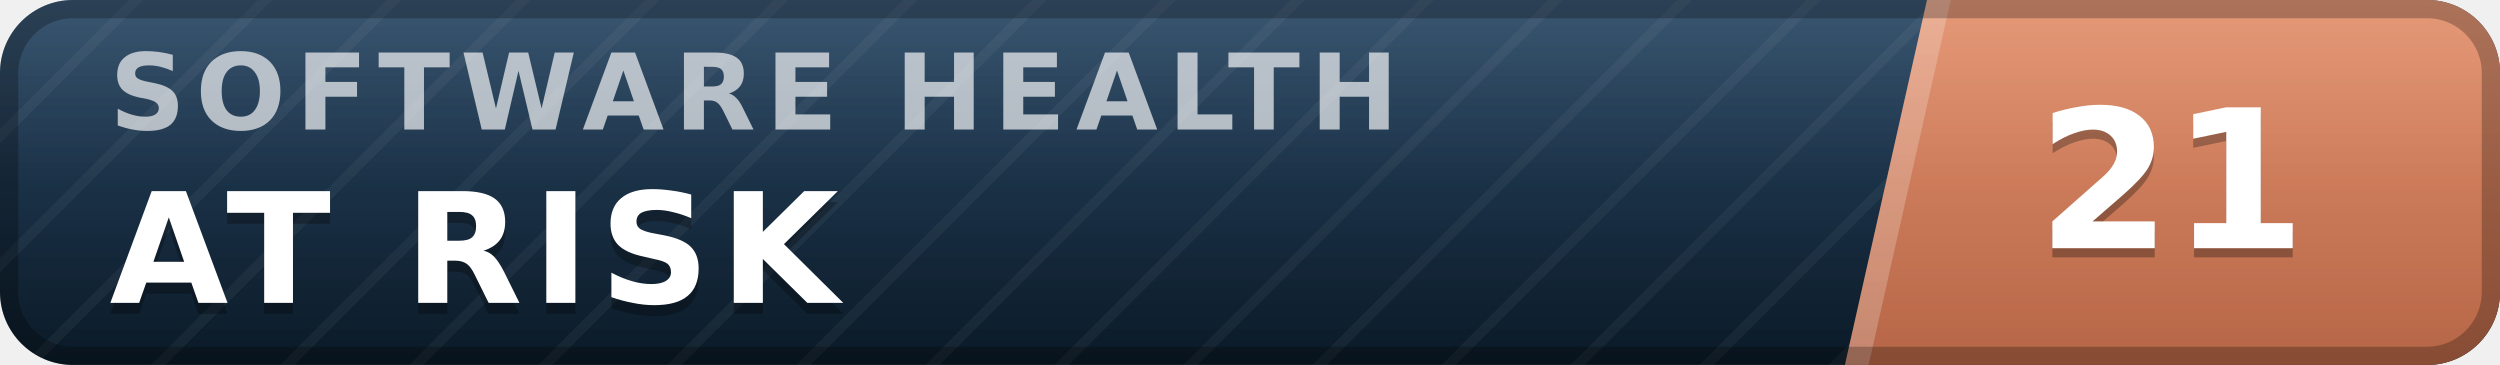
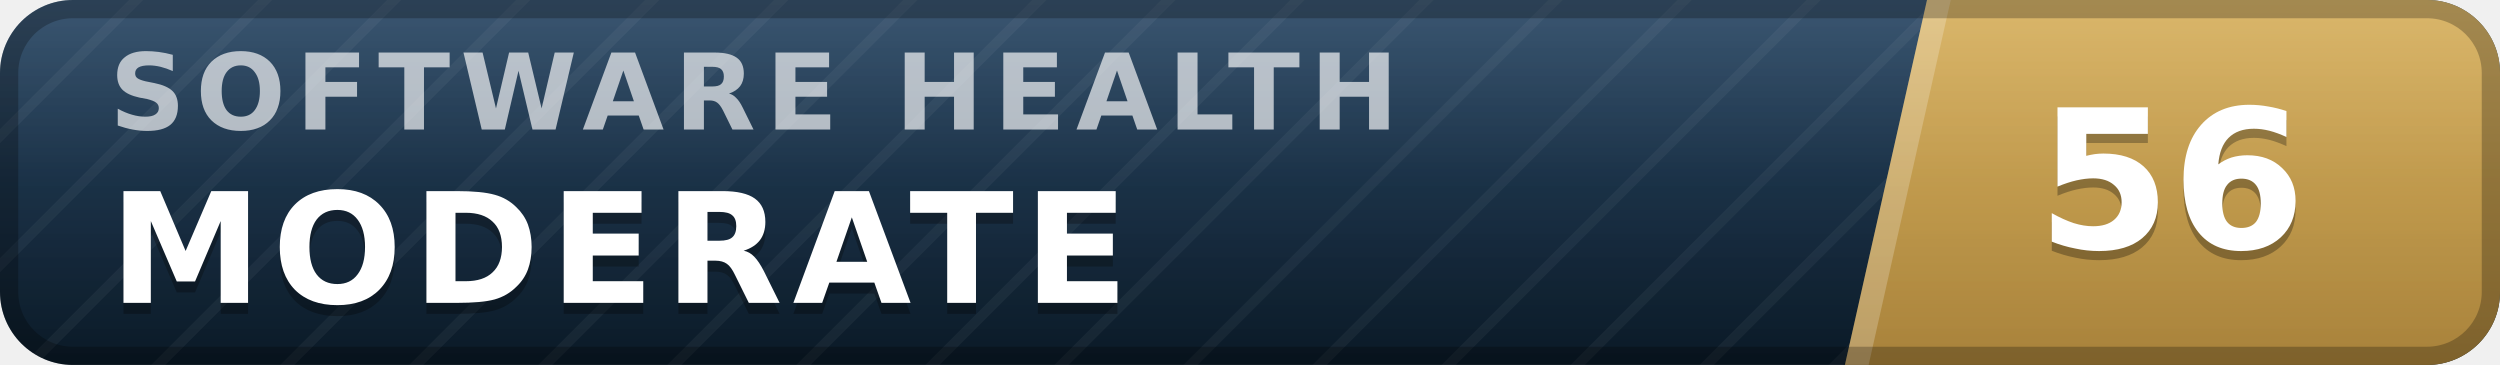
- <svg xmlns="http://www.w3.org/2000/svg" width="137" height="20" viewBox="0 0 137 20" role="img" aria-label="inspect.software software health index 21 of 100, at risk" font-family="Verdana,DejaVu Sans,Geneva,sans-serif">
+ <svg xmlns="http://www.w3.org/2000/svg" width="137" height="20" viewBox="0 0 137 20" role="img" aria-label="inspect.software software health index 56 of 100, moderate" font-family="Verdana,DejaVu Sans,Geneva,sans-serif">
  <defs>
    <linearGradient id="plate" x1="0" y1="0" x2="0" y2="1">
      <stop offset="0" stop-color="#1d3d5c" />
      <stop offset="1" stop-color="#0a1926" />
    </linearGradient>
    <linearGradient id="endplate" x1="0" y1="0" x2="0" y2="1">
-       <stop offset="0" stop-color="#e18a64" />
-       <stop offset="1" stop-color="#b56546" />
+       <stop offset="0" stop-color="#d5ac55" />
+       <stop offset="1" stop-color="#a8823a" />
    </linearGradient>
    <linearGradient id="gloss" x1="0" y1="0" x2="0" y2="1">
      <stop offset="0" stop-color="#fff" stop-opacity=".13" />
      <stop offset=".5" stop-color="#fff" stop-opacity=".03" />
      <stop offset="1" stop-color="#fff" stop-opacity="0" />
    </linearGradient>
    <pattern id="guilloche" width="5" height="5" patternUnits="userSpaceOnUse" patternTransform="rotate(45)">
      <line x1="0" y1="0" x2="0" y2="5" stroke="#fff" stroke-opacity=".045" stroke-width="1.1" />
    </pattern>
    <clipPath id="rounded">
      <rect width="137" height="20" rx="4" />
    </clipPath>
  </defs>
  <g clip-path="url(#rounded)">
    <rect width="137" height="20" fill="url(#plate)" />
    <rect width="137" height="20" fill="url(#guilloche)" />
    <polygon points="105.6,0 137,0 137,20 101.1,20" fill="url(#endplate)" />
    <polygon points="105.6,0 106.9,0 102.4,20 101.1,20" fill="#fff" fill-opacity=".22" />
    <text x="6.0" y="7.1" font-size="5.8" letter-spacing="0.55" fill="#fff" fill-opacity=".66" font-weight="bold" textLength="76.3" lengthAdjust="spacing">SOFTWARE HEALTH</text>
-     <text x="6.0" y="17.2" font-size="8.4" fill="#000" fill-opacity=".3" font-weight="bold" letter-spacing="0.55" textLength="43.3" lengthAdjust="spacing">AT RISK</text>
-     <text x="6.0" y="16.6" font-size="8.4" fill="#fff" font-weight="bold" letter-spacing="0.55" textLength="43.3" lengthAdjust="spacing">AT RISK</text>
-     <text x="119.0" y="14.1" font-size="10.6" fill="#000" fill-opacity=".3" font-weight="bold" text-anchor="middle">21</text>
-     <text x="119.0" y="13.6" font-size="10.6" fill="#fff" font-weight="bold" text-anchor="middle">21</text>
+     <text x="6.0" y="17.2" font-size="8.4" fill="#000" fill-opacity=".3" font-weight="bold" letter-spacing="0.55" textLength="59.5" lengthAdjust="spacing">MODERATE</text>
+     <text x="6.0" y="16.6" font-size="8.4" fill="#fff" font-weight="bold" letter-spacing="0.55" textLength="59.5" lengthAdjust="spacing">MODERATE</text>
+     <text x="119.0" y="14.1" font-size="10.6" fill="#000" fill-opacity=".3" font-weight="bold" text-anchor="middle">56</text>
+     <text x="119.0" y="13.6" font-size="10.6" fill="#fff" font-weight="bold" text-anchor="middle">56</text>
    <rect width="137" height="20" fill="url(#gloss)" />
  </g>
  <rect x=".5" y=".5" width="136" height="19" rx="3.5" fill="none" stroke="#000" stroke-opacity=".25" />
</svg>
